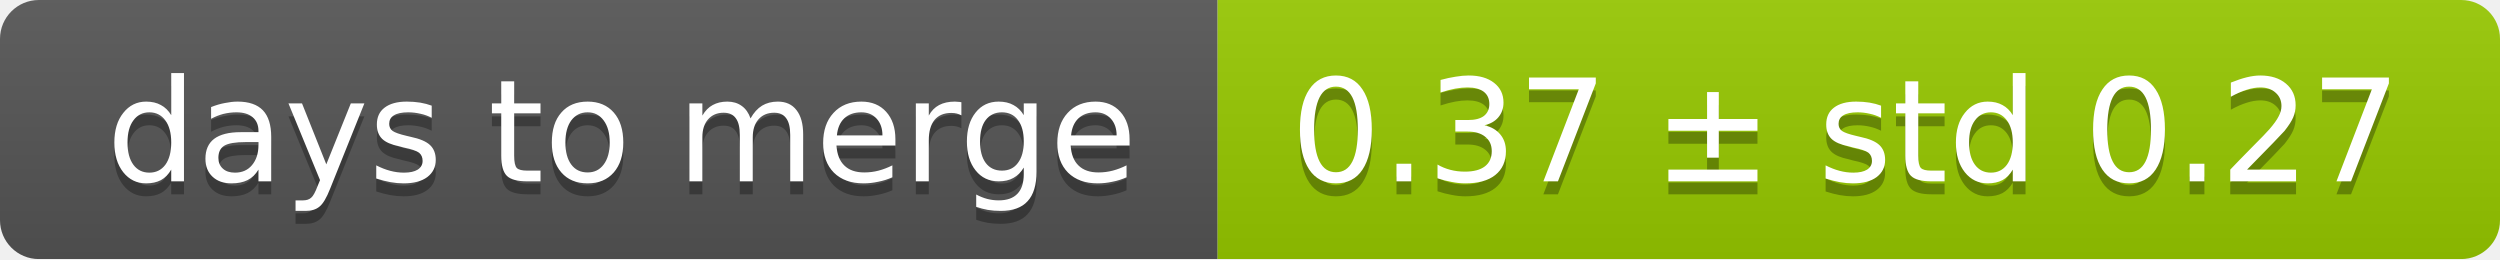
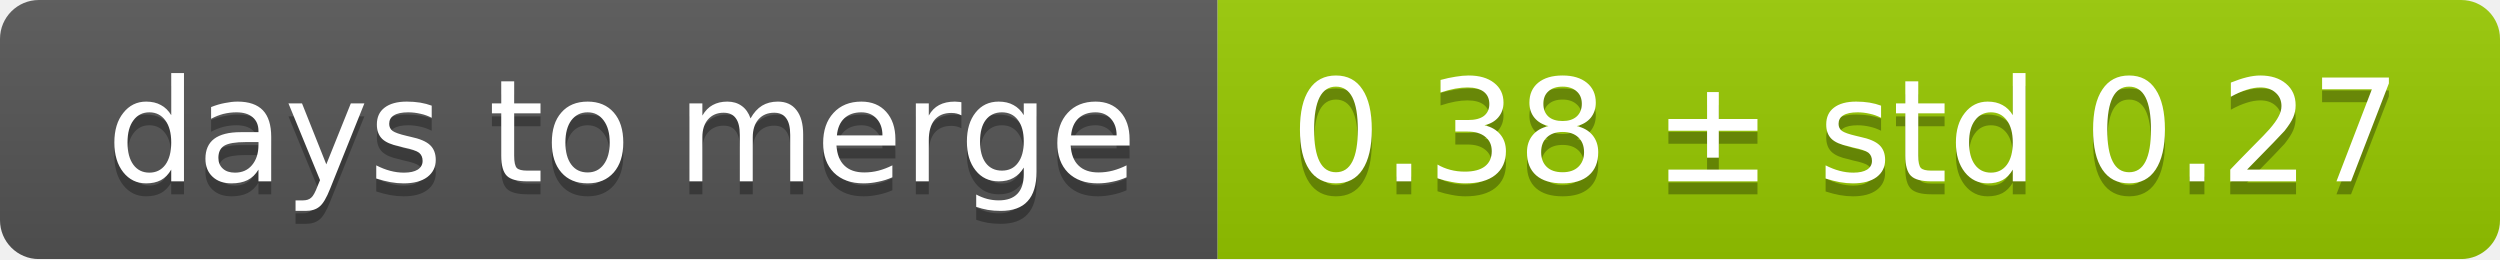
<svg xmlns="http://www.w3.org/2000/svg" width="193" height="20">
  <linearGradient id="smooth" x2="0" y2="100%">
    <stop offset="0" stop-color="#bbb" stop-opacity=".1" />
    <stop offset="1" stop-opacity=".1" />
  </linearGradient>
  <mask id="round">
    <rect width="193" height="20" rx="3" fill="#fff" />
  </mask>
  <g mask="url(#round)">
    <rect width="94" height="20" fill="#555" />
    <rect x="94" width="99" height="20" fill="#97ca00" />
    <rect width="193" height="20" fill="url(#smooth)" />
  </g>
  <g fill="#fff" text-anchor="middle" font-family="DejaVu Sans,Verdana,Geneva,sans-serif" font-size="11">
    <text x="48" y="15" fill="#010101" fill-opacity=".3">days to merge</text>
    <text x="48" y="14">days to merge</text>
-     <text x="142.5" y="15" fill="#010101" fill-opacity=".3">0.37 ± std 0.27</text>
-     <text x="142.5" y="14">0.37 ± std 0.27</text>
+     <text x="142.5" y="15" fill="#010101" fill-opacity=".3">0.38 ± std 0.27</text>
+     <text x="142.5" y="14">0.38 ± std 0.27</text>
  </g>
</svg>
